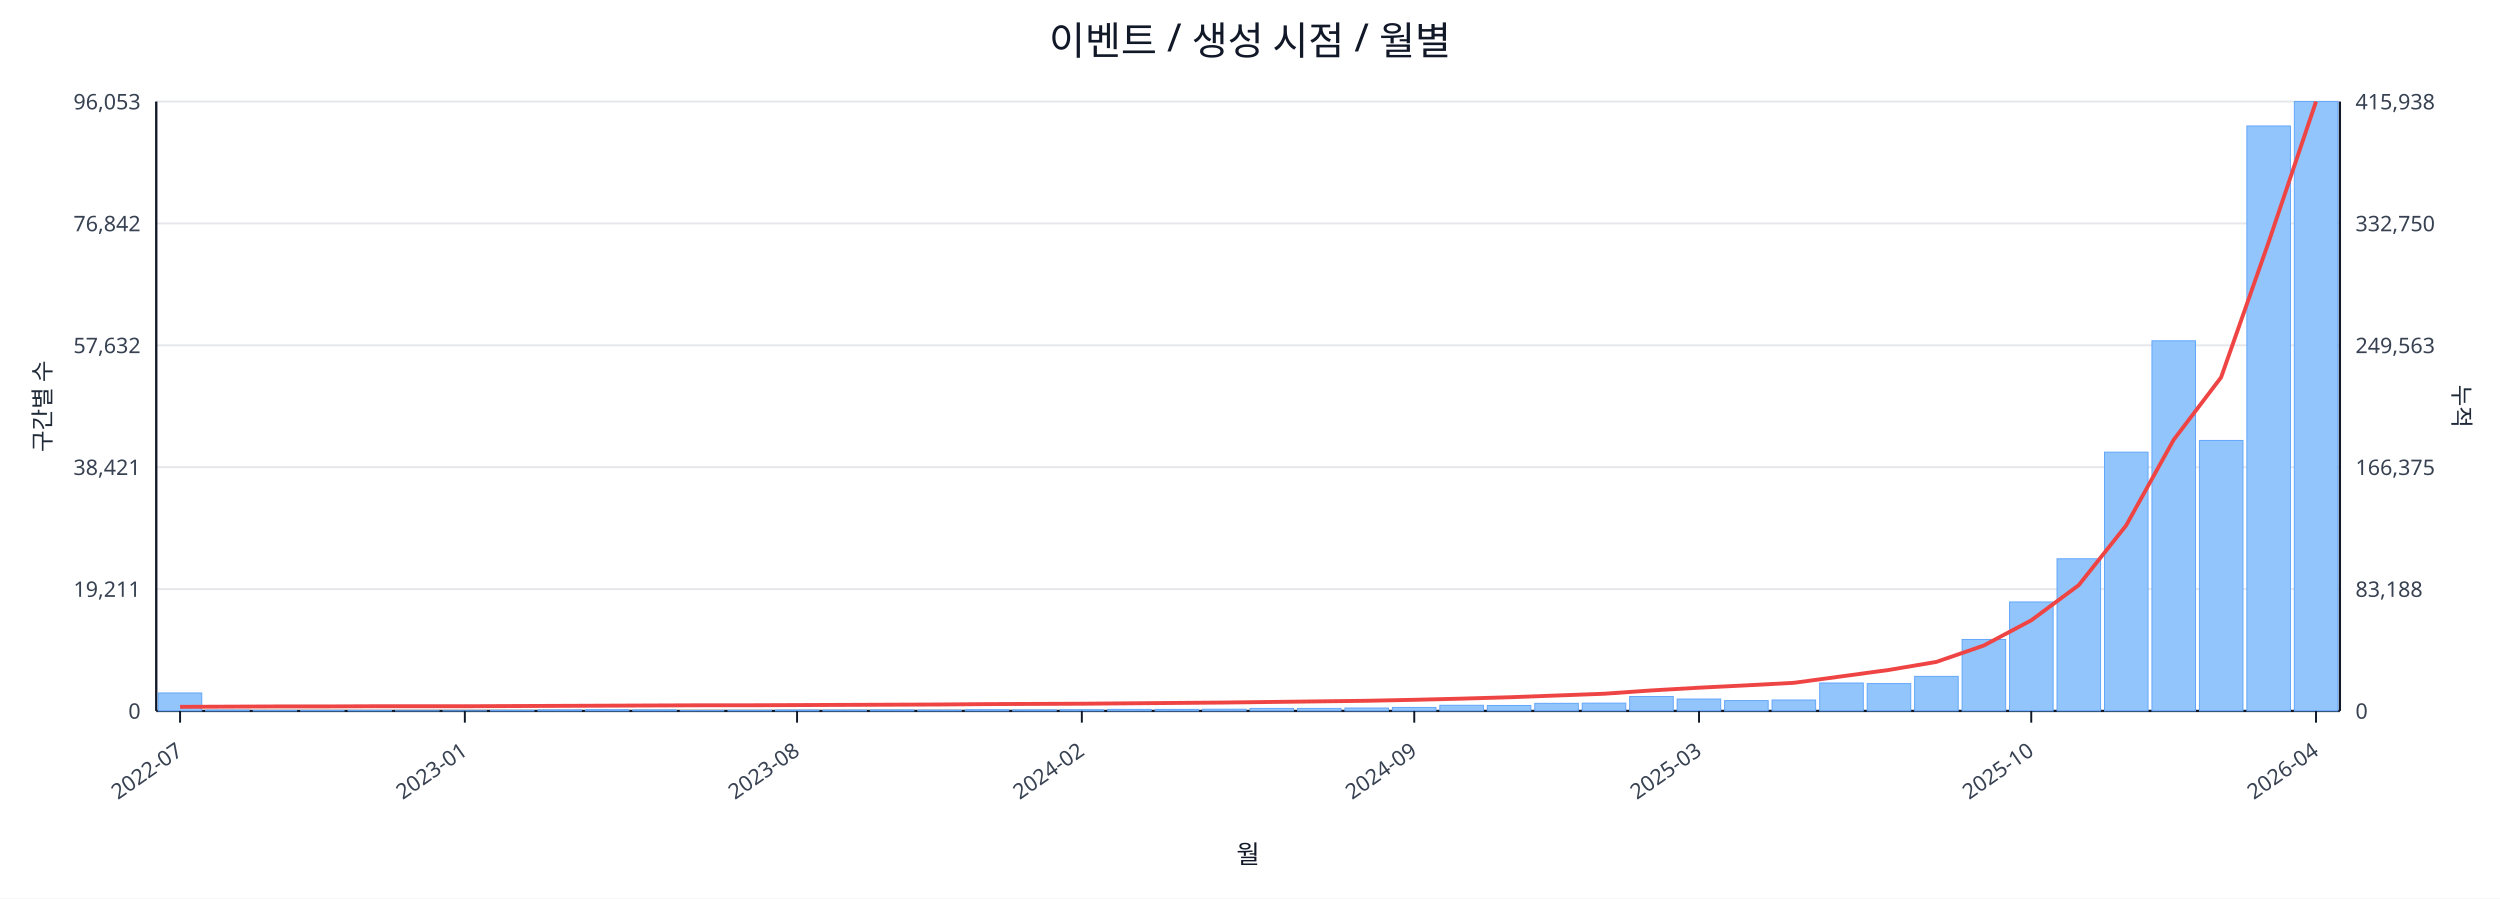
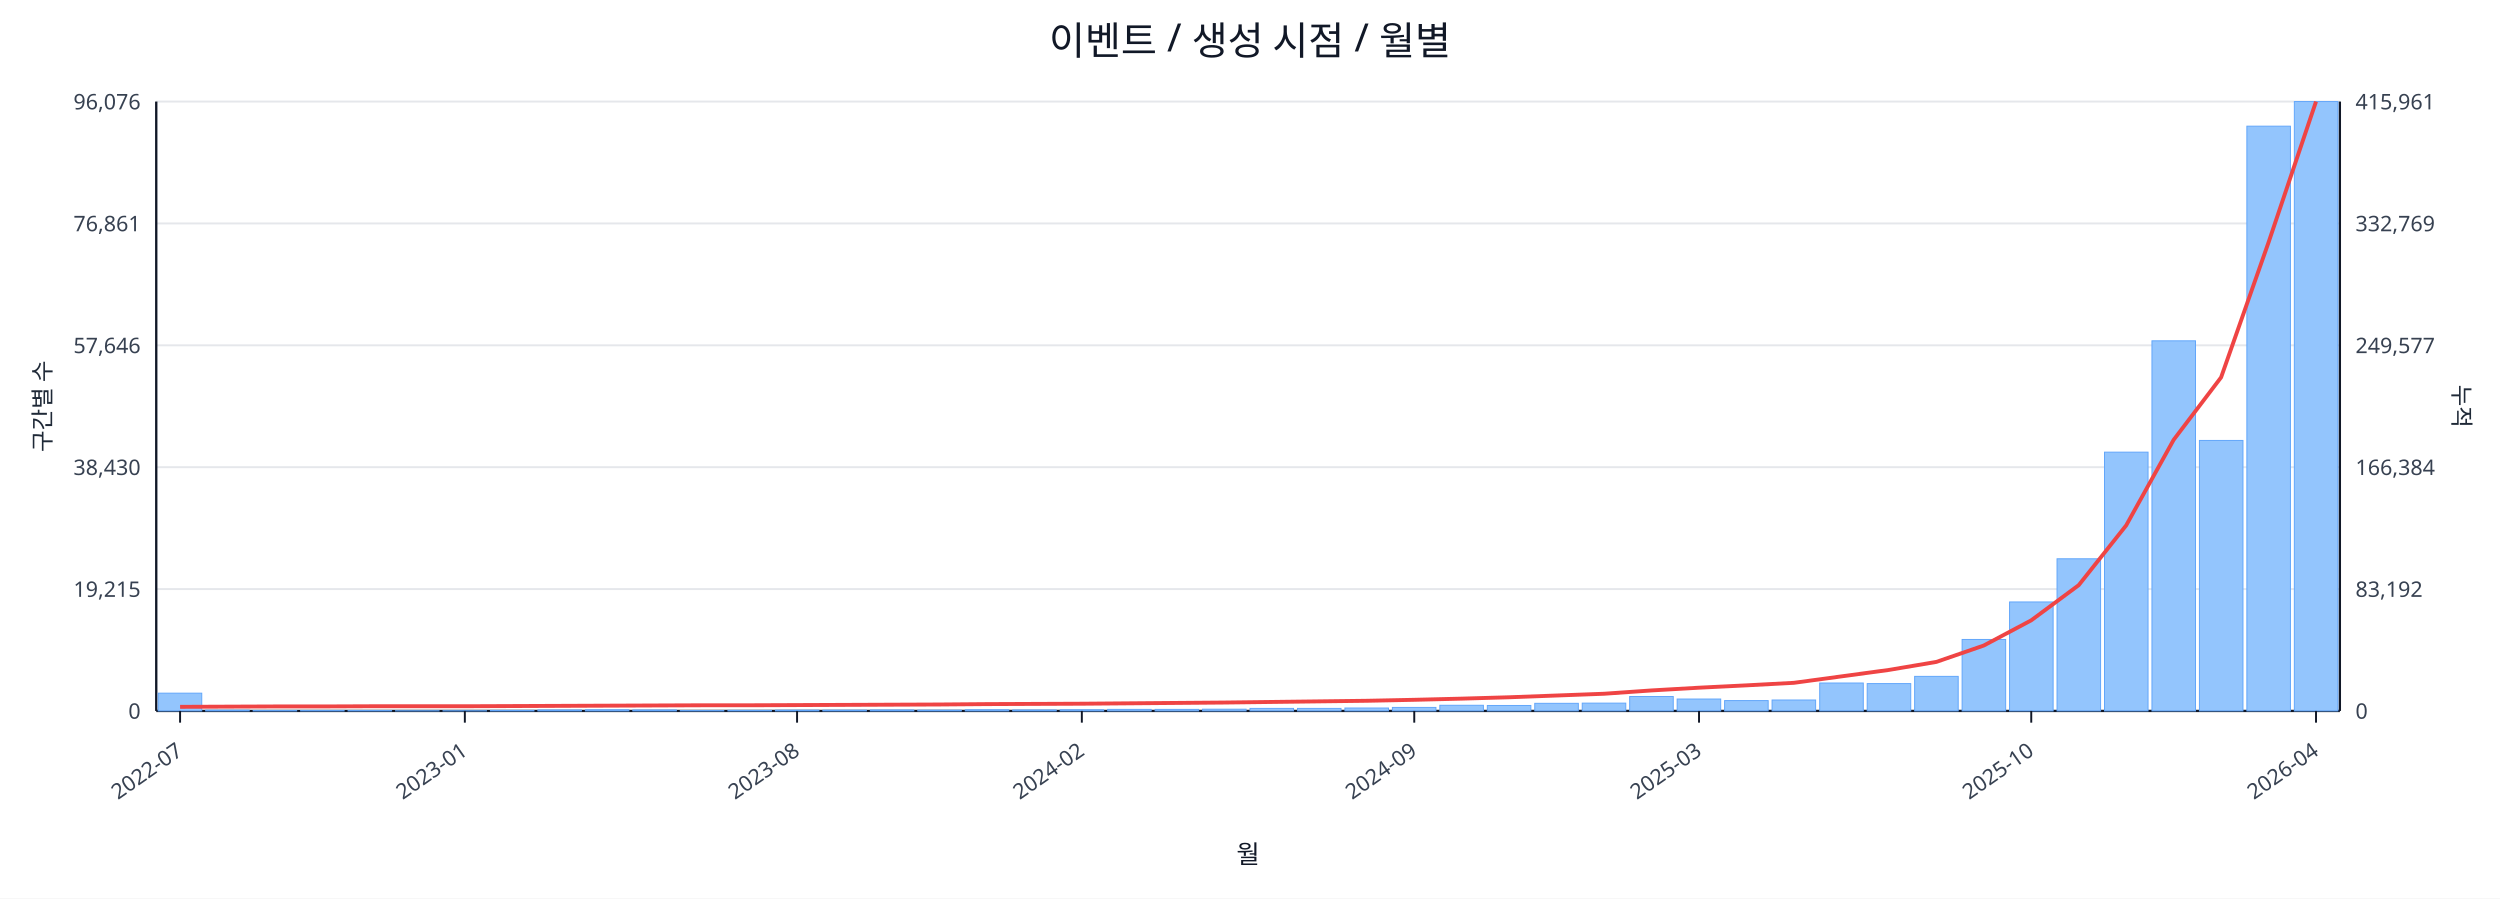
<svg xmlns="http://www.w3.org/2000/svg" width="1280" height="460" viewBox="0 0 1280 460">
  <rect x="0" y="0" width="100%" height="100%" fill="#ffffff" />
  <text x="640.0" y="28" font-size="20" text-anchor="middle" font-family="sans-serif" fill="#111827">이벤트 / 생성 시점 / 월별</text>
  <line x1="80.0" y1="52.0" x2="1198.0" y2="52.0" stroke="#e5e7eb" stroke-width="1" />
-   <text x="72.0" y="56.0" font-size="11" text-anchor="end" font-family="sans-serif" fill="#374151">96,053</text>
-   <text x="1206.0" y="56.0" font-size="11" text-anchor="start" font-family="sans-serif" fill="#374151">415,938</text>
+   <text x="72.0" y="56.0" font-size="11" text-anchor="end" font-family="sans-serif" fill="#374151">96,076</text>
+   <text x="1206.0" y="56.0" font-size="11" text-anchor="start" font-family="sans-serif" fill="#374151">415,961</text>
  <line x1="80.0" y1="114.4" x2="1198.0" y2="114.4" stroke="#e5e7eb" stroke-width="1" />
-   <text x="72.0" y="118.4" font-size="11" text-anchor="end" font-family="sans-serif" fill="#374151">76,842</text>
-   <text x="1206.0" y="118.4" font-size="11" text-anchor="start" font-family="sans-serif" fill="#374151">332,750</text>
+   <text x="72.0" y="118.4" font-size="11" text-anchor="end" font-family="sans-serif" fill="#374151">76,861</text>
+   <text x="1206.0" y="118.4" font-size="11" text-anchor="start" font-family="sans-serif" fill="#374151">332,769</text>
  <line x1="80.0" y1="176.8" x2="1198.0" y2="176.8" stroke="#e5e7eb" stroke-width="1" />
-   <text x="72.0" y="180.8" font-size="11" text-anchor="end" font-family="sans-serif" fill="#374151">57,632</text>
-   <text x="1206.0" y="180.8" font-size="11" text-anchor="start" font-family="sans-serif" fill="#374151">249,563</text>
+   <text x="72.0" y="180.8" font-size="11" text-anchor="end" font-family="sans-serif" fill="#374151">57,646</text>
+   <text x="1206.0" y="180.8" font-size="11" text-anchor="start" font-family="sans-serif" fill="#374151">249,577</text>
  <line x1="80.0" y1="239.2" x2="1198.0" y2="239.2" stroke="#e5e7eb" stroke-width="1" />
-   <text x="72.0" y="243.2" font-size="11" text-anchor="end" font-family="sans-serif" fill="#374151">38,421</text>
-   <text x="1206.0" y="243.2" font-size="11" text-anchor="start" font-family="sans-serif" fill="#374151">166,375</text>
+   <text x="72.0" y="243.2" font-size="11" text-anchor="end" font-family="sans-serif" fill="#374151">38,430</text>
+   <text x="1206.0" y="243.2" font-size="11" text-anchor="start" font-family="sans-serif" fill="#374151">166,384</text>
  <line x1="80.0" y1="301.6" x2="1198.0" y2="301.6" stroke="#e5e7eb" stroke-width="1" />
-   <text x="72.0" y="305.6" font-size="11" text-anchor="end" font-family="sans-serif" fill="#374151">19,211</text>
-   <text x="1206.0" y="305.6" font-size="11" text-anchor="start" font-family="sans-serif" fill="#374151">83,188</text>
+   <text x="72.0" y="305.6" font-size="11" text-anchor="end" font-family="sans-serif" fill="#374151">19,215</text>
+   <text x="1206.0" y="305.6" font-size="11" text-anchor="start" font-family="sans-serif" fill="#374151">83,192</text>
  <line x1="80.0" y1="364.0" x2="1198.0" y2="364.0" stroke="#e5e7eb" stroke-width="1" />
  <text x="72.0" y="368.0" font-size="11" text-anchor="end" font-family="sans-serif" fill="#374151">0</text>
  <text x="1206.0" y="368.0" font-size="11" text-anchor="start" font-family="sans-serif" fill="#374151">0</text>
  <line x1="80.0" y1="364.0" x2="1198.0" y2="364.0" stroke="#111827" stroke-width="1.2" />
  <line x1="80.0" y1="52.0" x2="80.0" y2="364.0" stroke="#111827" stroke-width="1.2" />
  <line x1="1198.0" y1="52.0" x2="1198.0" y2="364.0" stroke="#111827" stroke-width="1.2" />
-   <rect x="81.0" y="354.8" width="22.3" height="9.2" fill="#93c5fd" stroke="#60a5fa" stroke-width="0.5" />
+   <rect x="81.0" y="354.9" width="22.3" height="9.1" fill="#93c5fd" stroke="#60a5fa" stroke-width="0.5" />
  <rect x="105.3" y="363.6" width="22.3" height="0.4" fill="#93c5fd" stroke="#60a5fa" stroke-width="0.5" />
  <rect x="129.6" y="363.8" width="22.3" height="0.2" fill="#93c5fd" stroke="#60a5fa" stroke-width="0.5" />
  <rect x="153.9" y="363.8" width="22.3" height="0.2" fill="#93c5fd" stroke="#60a5fa" stroke-width="0.5" />
  <rect x="178.2" y="363.8" width="22.3" height="0.2" fill="#93c5fd" stroke="#60a5fa" stroke-width="0.5" />
  <rect x="202.5" y="363.9" width="22.3" height="0.1" fill="#93c5fd" stroke="#60a5fa" stroke-width="0.5" />
  <rect x="226.8" y="363.9" width="22.3" height="0.1" fill="#93c5fd" stroke="#60a5fa" stroke-width="0.5" />
  <rect x="251.1" y="363.7" width="22.3" height="0.3" fill="#93c5fd" stroke="#60a5fa" stroke-width="0.5" />
  <rect x="275.4" y="363.5" width="22.3" height="0.5" fill="#93c5fd" stroke="#60a5fa" stroke-width="0.5" />
  <rect x="299.7" y="363.4" width="22.3" height="0.6" fill="#93c5fd" stroke="#60a5fa" stroke-width="0.5" />
  <rect x="324.0" y="363.5" width="22.3" height="0.5" fill="#93c5fd" stroke="#60a5fa" stroke-width="0.5" />
  <rect x="348.3" y="363.8" width="22.3" height="0.2" fill="#93c5fd" stroke="#60a5fa" stroke-width="0.5" />
  <rect x="372.7" y="363.7" width="22.3" height="0.3" fill="#93c5fd" stroke="#60a5fa" stroke-width="0.5" />
  <rect x="397.0" y="363.6" width="22.3" height="0.4" fill="#93c5fd" stroke="#60a5fa" stroke-width="0.5" />
  <rect x="421.3" y="363.6" width="22.3" height="0.4" fill="#93c5fd" stroke="#60a5fa" stroke-width="0.5" />
  <rect x="445.6" y="363.5" width="22.3" height="0.5" fill="#93c5fd" stroke="#60a5fa" stroke-width="0.5" />
  <rect x="469.9" y="363.6" width="22.3" height="0.4" fill="#93c5fd" stroke="#60a5fa" stroke-width="0.5" />
  <rect x="494.2" y="363.4" width="22.3" height="0.6" fill="#93c5fd" stroke="#60a5fa" stroke-width="0.5" />
  <rect x="518.5" y="363.5" width="22.3" height="0.5" fill="#93c5fd" stroke="#60a5fa" stroke-width="0.5" />
  <rect x="542.8" y="363.4" width="22.3" height="0.6" fill="#93c5fd" stroke="#60a5fa" stroke-width="0.5" />
  <rect x="567.1" y="363.2" width="22.3" height="0.8" fill="#93c5fd" stroke="#60a5fa" stroke-width="0.5" />
  <rect x="591.4" y="363.2" width="22.3" height="0.8" fill="#93c5fd" stroke="#60a5fa" stroke-width="0.5" />
  <rect x="615.7" y="363.1" width="22.3" height="0.9" fill="#93c5fd" stroke="#60a5fa" stroke-width="0.5" />
  <rect x="640.0" y="362.7" width="22.3" height="1.3" fill="#93c5fd" stroke="#60a5fa" stroke-width="0.5" />
  <rect x="664.3" y="362.7" width="22.3" height="1.3" fill="#93c5fd" stroke="#60a5fa" stroke-width="0.5" />
  <rect x="688.6" y="362.5" width="22.3" height="1.5" fill="#93c5fd" stroke="#60a5fa" stroke-width="0.5" />
  <rect x="712.9" y="362.2" width="22.3" height="1.8" fill="#93c5fd" stroke="#60a5fa" stroke-width="0.5" />
  <rect x="737.2" y="361.1" width="22.3" height="2.9" fill="#93c5fd" stroke="#60a5fa" stroke-width="0.5" />
  <rect x="761.5" y="361.2" width="22.3" height="2.8" fill="#93c5fd" stroke="#60a5fa" stroke-width="0.5" />
  <rect x="785.8" y="360.1" width="22.3" height="3.9" fill="#93c5fd" stroke="#60a5fa" stroke-width="0.5" />
  <rect x="810.1" y="360.0" width="22.3" height="4.0" fill="#93c5fd" stroke="#60a5fa" stroke-width="0.5" />
  <rect x="834.4" y="356.6" width="22.3" height="7.4" fill="#93c5fd" stroke="#60a5fa" stroke-width="0.5" />
  <rect x="858.7" y="357.9" width="22.3" height="6.1" fill="#93c5fd" stroke="#60a5fa" stroke-width="0.5" />
  <rect x="883.0" y="358.7" width="22.3" height="5.3" fill="#93c5fd" stroke="#60a5fa" stroke-width="0.5" />
  <rect x="907.3" y="358.4" width="22.3" height="5.6" fill="#93c5fd" stroke="#60a5fa" stroke-width="0.5" />
  <rect x="931.7" y="349.7" width="22.3" height="14.3" fill="#93c5fd" stroke="#60a5fa" stroke-width="0.5" />
  <rect x="956.0" y="350.0" width="22.3" height="14.0" fill="#93c5fd" stroke="#60a5fa" stroke-width="0.5" />
  <rect x="980.3" y="346.3" width="22.3" height="17.7" fill="#93c5fd" stroke="#60a5fa" stroke-width="0.5" />
  <rect x="1004.6" y="327.4" width="22.3" height="36.6" fill="#93c5fd" stroke="#60a5fa" stroke-width="0.5" />
  <rect x="1028.9" y="308.2" width="22.3" height="55.8" fill="#93c5fd" stroke="#60a5fa" stroke-width="0.5" />
  <rect x="1053.2" y="286.1" width="22.3" height="77.9" fill="#93c5fd" stroke="#60a5fa" stroke-width="0.5" />
  <rect x="1077.5" y="231.5" width="22.3" height="132.5" fill="#93c5fd" stroke="#60a5fa" stroke-width="0.5" />
  <rect x="1101.8" y="174.5" width="22.3" height="189.5" fill="#93c5fd" stroke="#60a5fa" stroke-width="0.5" />
  <rect x="1126.1" y="225.5" width="22.3" height="138.5" fill="#93c5fd" stroke="#60a5fa" stroke-width="0.5" />
-   <rect x="1150.4" y="64.5" width="22.3" height="299.5" fill="#93c5fd" stroke="#60a5fa" stroke-width="0.5" />
+   <rect x="1150.4" y="64.6" width="22.3" height="299.4" fill="#93c5fd" stroke="#60a5fa" stroke-width="0.5" />
  <rect x="1174.7" y="52.0" width="22.3" height="312.0" fill="#93c5fd" stroke="#60a5fa" stroke-width="0.5" />
  <polyline fill="none" stroke="#ef4444" stroke-width="2" points="92.2,361.9 116.5,361.8 140.8,361.7 165.1,361.7 189.4,361.6 213.7,361.6 238.0,361.6 262.3,361.5 286.6,361.4 310.9,361.3 335.2,361.2 359.5,361.1 383.8,361.1 408.1,361.0 432.4,360.9 456.7,360.8 481.0,360.7 505.3,360.5 529.6,360.4 553.9,360.3 578.2,360.1 602.5,359.9 626.8,359.7 651.2,359.4 675.5,359.1 699.8,358.8 724.1,358.3 748.4,357.7 772.7,357.0 797.0,356.1 821.3,355.2 845.6,353.5 869.9,352.1 894.2,350.9 918.5,349.6 942.8,346.3 967.1,343.0 991.4,338.9 1015.7,330.5 1040.0,317.6 1064.3,299.6 1088.6,269.0 1112.9,225.2 1137.2,193.2 1161.5,124.1 1185.8,52.0" />
  <line x1="92.2" y1="364.0" x2="92.2" y2="370.0" stroke="#111827" stroke-width="1" />
  <text x="94.2" y="386.0" font-size="11" text-anchor="end" transform="rotate(-35 94.2 386.0)" font-family="sans-serif" fill="#374151">2022-07</text>
  <line x1="238.0" y1="364.0" x2="238.0" y2="370.0" stroke="#111827" stroke-width="1" />
  <text x="240.0" y="386.0" font-size="11" text-anchor="end" transform="rotate(-35 240.0 386.0)" font-family="sans-serif" fill="#374151">2023-01</text>
  <line x1="408.1" y1="364.0" x2="408.1" y2="370.0" stroke="#111827" stroke-width="1" />
  <text x="410.1" y="386.0" font-size="11" text-anchor="end" transform="rotate(-35 410.1 386.0)" font-family="sans-serif" fill="#374151">2023-08</text>
  <line x1="553.9" y1="364.0" x2="553.9" y2="370.0" stroke="#111827" stroke-width="1" />
  <text x="555.9" y="386.0" font-size="11" text-anchor="end" transform="rotate(-35 555.9 386.0)" font-family="sans-serif" fill="#374151">2024-02</text>
  <line x1="724.1" y1="364.0" x2="724.1" y2="370.0" stroke="#111827" stroke-width="1" />
  <text x="726.1" y="386.0" font-size="11" text-anchor="end" transform="rotate(-35 726.1 386.0)" font-family="sans-serif" fill="#374151">2024-09</text>
  <line x1="869.9" y1="364.0" x2="869.9" y2="370.0" stroke="#111827" stroke-width="1" />
  <text x="871.9" y="386.0" font-size="11" text-anchor="end" transform="rotate(-35 871.9 386.0)" font-family="sans-serif" fill="#374151">2025-03</text>
  <line x1="1040.0" y1="364.0" x2="1040.0" y2="370.0" stroke="#111827" stroke-width="1" />
  <text x="1042.0" y="386.0" font-size="11" text-anchor="end" transform="rotate(-35 1042.0 386.0)" font-family="sans-serif" fill="#374151">2025-10</text>
  <line x1="1185.8" y1="364.0" x2="1185.8" y2="370.0" stroke="#111827" stroke-width="1" />
  <text x="1187.8" y="386.0" font-size="11" text-anchor="end" transform="rotate(-35 1187.8 386.0)" font-family="sans-serif" fill="#374151">2026-04</text>
  <text x="26" y="208.0" font-size="12" transform="rotate(-90 26 208.0)" text-anchor="middle" font-family="sans-serif" fill="#1f2937">구간별 수</text>
  <text x="1256.0" y="208.0" font-size="12" transform="rotate(90 1256.0 208.0)" text-anchor="middle" font-family="sans-serif" fill="#1f2937">누적</text>
  <text x="639.0" y="442.0" font-size="13" text-anchor="middle" font-family="sans-serif" fill="#111827">월</text>
</svg>
